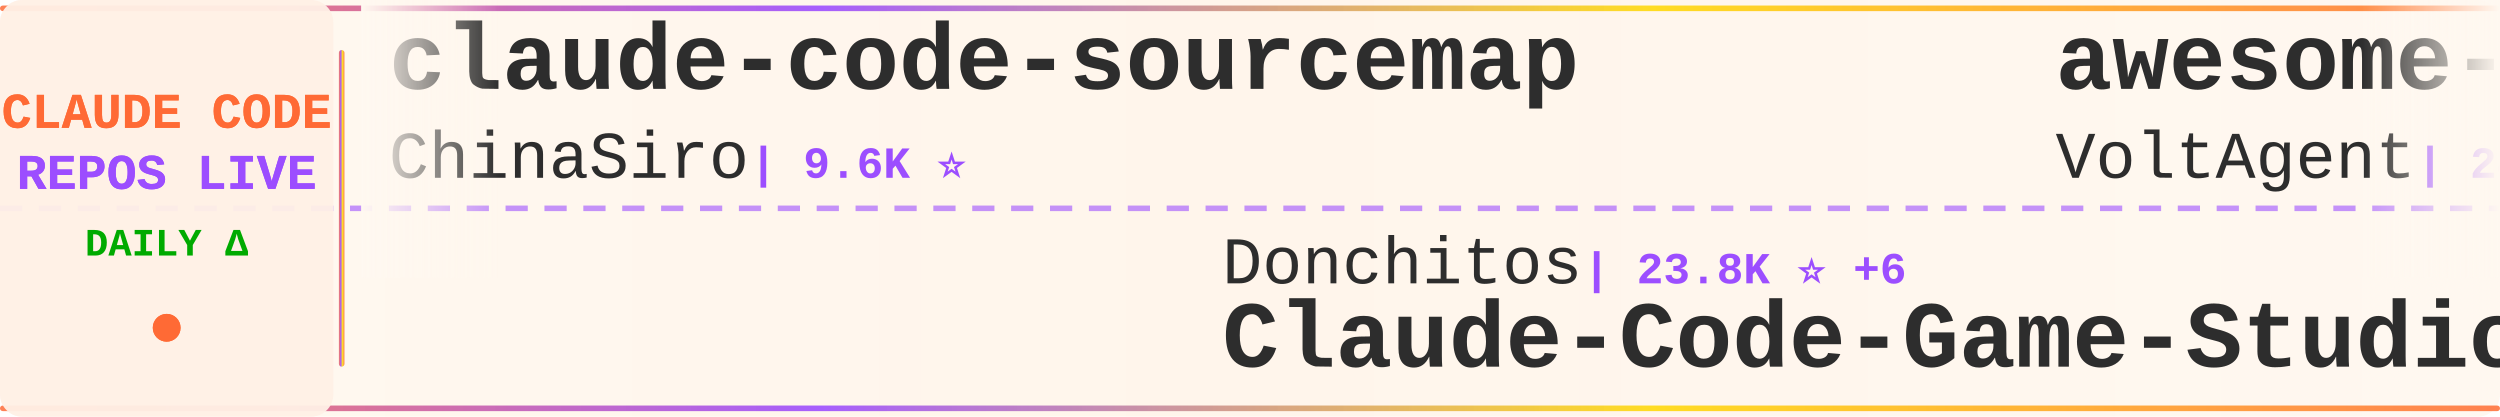
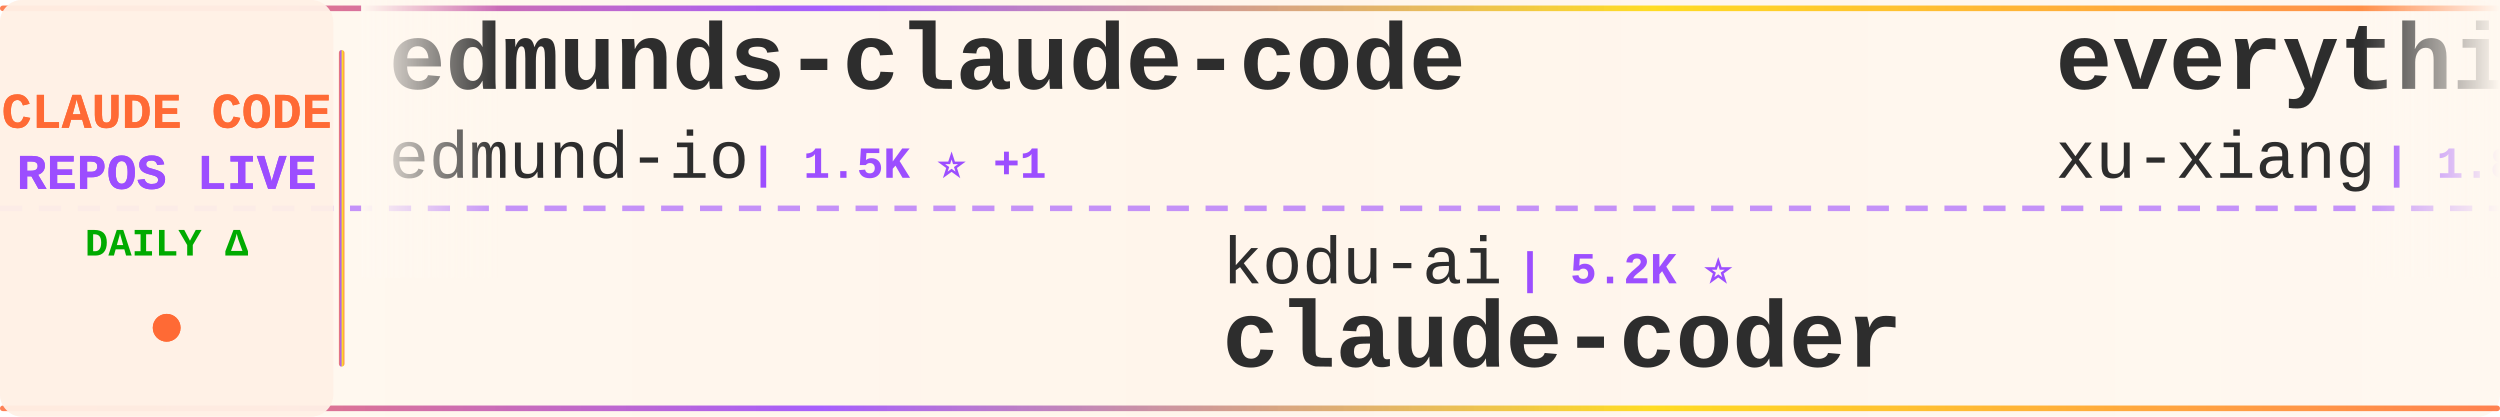
<svg xmlns="http://www.w3.org/2000/svg" width="900" height="150">
  <defs>
    <linearGradient id="tickerBg" x1="0%" y1="0%" x2="100%" y2="0%">
      <stop offset="0%" style="stop-color:#fff8f0;stop-opacity:0.98" />
      <stop offset="50%" style="stop-color:#fff5eb;stop-opacity:1" />
      <stop offset="100%" style="stop-color:#fff8f0;stop-opacity:0.98" />
    </linearGradient>
    <linearGradient id="borderGrad" x1="0%" y1="0%" x2="100%" y2="0%">
      <stop offset="0%" style="stop-color:#FF6B35;stop-opacity:0.85">
        <animate attributeName="stop-opacity" values="0.85;1;0.85" dur="2s" repeatCount="indefinite" />
      </stop>
      <stop offset="33%" style="stop-color:#9C4EFF;stop-opacity:0.9">
        <animate attributeName="stop-opacity" values="0.9;1;0.9" dur="2.2s" repeatCount="indefinite" />
      </stop>
      <stop offset="66%" style="stop-color:#FFD700;stop-opacity:0.85">
        <animate attributeName="stop-opacity" values="0.85;1;0.85" dur="1.8s" repeatCount="indefinite" />
      </stop>
      <stop offset="100%" style="stop-color:#FF6B35;stop-opacity:0.85">
        <animate attributeName="stop-opacity" values="0.85;1;0.85" dur="2s" repeatCount="indefinite" />
      </stop>
    </linearGradient>
    <filter id="textGlow">
      <feGaussianBlur stdDeviation="0.15" result="coloredBlur" />
      <feMerge>
        <feMergeNode in="coloredBlur" />
        <feMergeNode in="SourceGraphic" />
      </feMerge>
    </filter>
    <filter id="metricGlow">
      <feGaussianBlur stdDeviation="0.2" result="coloredBlur" />
      <feMerge>
        <feMergeNode in="coloredBlur" />
        <feMergeNode in="SourceGraphic" />
      </feMerge>
    </filter>
    <linearGradient id="leftFade" x1="0%" y1="0%" x2="100%" y2="0%">
      <stop offset="0%" style="stop-color:#fff8f0;stop-opacity:1" />
      <stop offset="100%" style="stop-color:#fff8f0;stop-opacity:0" />
    </linearGradient>
    <linearGradient id="rightFade" x1="0%" y1="0%" x2="100%" y2="0%">
      <stop offset="0%" style="stop-color:#fff8f0;stop-opacity:0" />
      <stop offset="100%" style="stop-color:#fff8f0;stop-opacity:1" />
    </linearGradient>
  </defs>
  <rect width="900" height="150" fill="url(#tickerBg)" rx="8" />
  <rect x="0" y="2" width="900" height="2" fill="url(#borderGrad)" rx="1" />
  <rect x="0" y="146" width="900" height="2" fill="url(#borderGrad)" rx="1" />
  <line x1="0" y1="75" x2="900" y2="75" stroke="#9C4EFF" stroke-width="2" stroke-dasharray="8 6" opacity="0.6" />
  <rect x="0" y="0" width="120" height="150" fill="#fff0e6" opacity="0.95" rx="8" />
  <text x="60" y="46" font-family="'Courier New', monospace" font-size="18" font-weight="bold" fill="#FF6B35" text-anchor="middle" filter="url(#textGlow)">
    CLAUDE CODE
  </text>
  <text x="60" y="68" font-family="'Courier New', monospace" font-size="18" font-weight="bold" fill="#9C4EFF" text-anchor="middle" filter="url(#textGlow)">
    REPOS LIVE
  </text>
  <text x="60" y="92" font-family="'Courier New', monospace" font-size="14" font-weight="bold" fill="#00aa00" text-anchor="middle">
    DAILY Δ
  </text>
  <circle cx="60" cy="118" r="5" fill="#FF6B35" filter="url(#metricGlow)">
    <animate attributeName="r" values="4;6;4" dur="1.5s" repeatCount="indefinite" />
    <animate attributeName="opacity" values="0.6;1;0.6" dur="1.5s" repeatCount="indefinite" />
  </circle>
  <rect x="122" y="18" width="2" height="114" fill="url(#borderGrad)" rx="1" />
  <clipPath id="tickerClip">
    <rect x="130" y="0" width="770" height="150" />
  </clipPath>
  <g clip-path="url(#tickerClip)">
    <g id="tickerItems">
      <animateTransform attributeName="transform" attributeType="XML" type="translate" from="0 0" to="-3000 0" dur="54s" repeatCount="indefinite" />
      <g transform="translate(0, 0)">
-         <text x="140" y="32" font-family="'Courier New', monospace" font-size="34" font-weight="bold" fill="#2d2d2d">claude-code-sourcemap</text>
-         <text x="140" y="64" font-family="'Courier New', monospace" font-size="24" font-weight="normal" fill="#2d2d2d" opacity="1.0">ChinaSiro</text>
-         <text x="270" y="64" font-family="'Courier New', monospace" font-size="16" font-weight="bold" fill="#9C4EFF"> | 9.6K ⭐</text>
+         <text x="140" y="32" font-family="'Courier New', monospace" font-size="34" font-weight="bold" fill="#2d2d2d">edmunds-claude-code</text>
+         <text x="140" y="64" font-family="'Courier New', monospace" font-size="24" font-weight="normal" fill="#2d2d2d" opacity="1.0">edmund-io</text>
+         <text x="270" y="64" font-family="'Courier New', monospace" font-size="16" font-weight="bold" fill="#9C4EFF"> | 1.5K ⭐ +1</text>
      </g>
      <g transform="translate(300, 0)">
-         <text x="140" y="102" font-family="'Courier New', monospace" font-size="24" font-weight="normal" fill="#2d2d2d" opacity="1.0">Donchitos</text>
-         <text x="270" y="102" font-family="'Courier New', monospace" font-size="16" font-weight="bold" fill="#9C4EFF"> | 23.8K ⭐ +6</text>
-         <text x="140" y="132" font-family="'Courier New', monospace" font-size="34" font-weight="bold" fill="#2d2d2d">Claude-Code-Game-Studios</text>
-       </g>
-       <g transform="translate(600, 0)">
-         <text x="140" y="32" font-family="'Courier New', monospace" font-size="34" font-weight="bold" fill="#2d2d2d">awesome-claude-code-suba...</text>
-         <text x="140" y="64" font-family="'Courier New', monospace" font-size="24" font-weight="normal" fill="#2d2d2d" opacity="1.0">VoltAgent</text>
-         <text x="270" y="64" font-family="'Courier New', monospace" font-size="16" font-weight="bold" fill="#9C4EFF"> | 24.2K ⭐ +5</text>
-       </g>
-       <g transform="translate(900, 0)">
        <text x="140" y="102" font-family="'Courier New', monospace" font-size="24" font-weight="normal" fill="#2d2d2d" opacity="1.0">kodu-ai</text>
        <text x="246" y="102" font-family="'Courier New', monospace" font-size="16" font-weight="bold" fill="#9C4EFF"> | 5.2K ⭐</text>
        <text x="140" y="132" font-family="'Courier New', monospace" font-size="34" font-weight="bold" fill="#2d2d2d">claude-coder</text>
      </g>
+       <g transform="translate(600, 0)">
+         <text x="140" y="32" font-family="'Courier New', monospace" font-size="34" font-weight="bold" fill="#2d2d2d">everything-claude-code-z...</text>
+         <text x="140" y="64" font-family="'Courier New', monospace" font-size="24" font-weight="normal" fill="#2d2d2d" opacity="1.0">xu-xiang</text>
+         <text x="258" y="64" font-family="'Courier New', monospace" font-size="16" font-weight="bold" fill="#9C4EFF"> | 1.8K ⭐</text>
+       </g>
+       <g transform="translate(900, 0)">
+         <text x="140" y="102" font-family="'Courier New', monospace" font-size="24" font-weight="normal" fill="#2d2d2d" opacity="1.0">claude-code-best</text>
+         <text x="354" y="102" font-family="'Courier New', monospace" font-size="16" font-weight="bold" fill="#9C4EFF"> | 22.0K ⭐ +3</text>
+         <text x="140" y="132" font-family="'Courier New', monospace" font-size="34" font-weight="bold" fill="#2d2d2d">claude-code</text>
+       </g>
      <g transform="translate(1200, 0)">
-         <text x="140" y="32" font-family="'Courier New', monospace" font-size="34" font-weight="bold" fill="#2d2d2d">Claude-Code</text>
-         <text x="140" y="64" font-family="'Courier New', monospace" font-size="24" font-weight="normal" fill="#2d2d2d" opacity="1.0">OrcaWhisper</text>
-         <text x="294" y="64" font-family="'Courier New', monospace" font-size="16" font-weight="bold" fill="#9C4EFF"> | 88 ⭐</text>
+         <text x="140" y="32" font-family="'Courier New', monospace" font-size="34" font-weight="bold" fill="#2d2d2d">claude_code_src</text>
+         <text x="140" y="64" font-family="'Courier New', monospace" font-size="24" font-weight="normal" fill="#2d2d2d" opacity="1.0">ponponon</text>
+         <text x="258" y="64" font-family="'Courier New', monospace" font-size="16" font-weight="bold" fill="#9C4EFF"> | 2.3K ⭐</text>
      </g>
      <g transform="translate(1500, 0)">
-         <text x="140" y="102" font-family="'Courier New', monospace" font-size="24" font-weight="normal" fill="#2d2d2d" opacity="1.0">ChrisWiles</text>
-         <text x="282" y="102" font-family="'Courier New', monospace" font-size="16" font-weight="bold" fill="#9C4EFF"> | 6.0K ⭐ -1</text>
-         <text x="140" y="132" font-family="'Courier New', monospace" font-size="34" font-weight="bold" fill="#2d2d2d">claude-code-showcase</text>
+         <text x="140" y="102" font-family="'Courier New', monospace" font-size="24" font-weight="normal" fill="#2d2d2d" opacity="1.0">fazxes</text>
+         <text x="234" y="102" font-family="'Courier New', monospace" font-size="16" font-weight="bold" fill="#9C4EFF"> | 231 ⭐</text>
+         <text x="140" y="132" font-family="'Courier New', monospace" font-size="34" font-weight="bold" fill="#2d2d2d">Claude-code</text>
      </g>
      <g transform="translate(1800, 0)">
-         <text x="140" y="32" font-family="'Courier New', monospace" font-size="34" font-weight="bold" fill="#2d2d2d">claude-code-book</text>
-         <text x="140" y="64" font-family="'Courier New', monospace" font-size="24" font-weight="normal" fill="#2d2d2d" opacity="1.0">lintsinghua</text>
-         <text x="294" y="64" font-family="'Courier New', monospace" font-size="16" font-weight="bold" fill="#9C4EFF"> | 4.1K ⭐</text>
+         <text x="140" y="32" font-family="'Courier New', monospace" font-size="34" font-weight="bold" fill="#2d2d2d">claude-code-cheat-sheet</text>
+         <text x="140" y="64" font-family="'Courier New', monospace" font-size="24" font-weight="normal" fill="#2d2d2d" opacity="1.0">Njengah</text>
+         <text x="246" y="64" font-family="'Courier New', monospace" font-size="16" font-weight="bold" fill="#9C4EFF"> | 1.9K ⭐</text>
      </g>
      <g transform="translate(2100, 0)">
-         <text x="140" y="102" font-family="'Courier New', monospace" font-size="24" font-weight="normal" fill="#2d2d2d" opacity="1.0">VineeTagarwaL-code</text>
-         <text x="378" y="102" font-family="'Courier New', monospace" font-size="16" font-weight="bold" fill="#9C4EFF"> | 273 ⭐</text>
-         <text x="140" y="132" font-family="'Courier New', monospace" font-size="34" font-weight="bold" fill="#2d2d2d">claude-code</text>
+         <text x="140" y="102" font-family="'Courier New', monospace" font-size="24" font-weight="normal" fill="#2d2d2d" opacity="1.0">Maciek-roboblog</text>
+         <text x="342" y="102" font-family="'Courier New', monospace" font-size="16" font-weight="bold" fill="#9C4EFF"> | 8.6K ⭐ +1</text>
+         <text x="140" y="132" font-family="'Courier New', monospace" font-size="34" font-weight="bold" fill="#2d2d2d">Claude-Code-Usage-Monito...</text>
      </g>
      <g transform="translate(2400, 0)">
-         <text x="140" y="32" font-family="'Courier New', monospace" font-size="34" font-weight="bold" fill="#2d2d2d">claude-code</text>
-         <text x="140" y="64" font-family="'Courier New', monospace" font-size="24" font-weight="normal" fill="#2d2d2d" opacity="1.0">yasasbanukaofficial</text>
-         <text x="390" y="64" font-family="'Courier New', monospace" font-size="16" font-weight="bold" fill="#9C4EFF"> | 3.9K ⭐ -1</text>
+         <text x="140" y="32" font-family="'Courier New', monospace" font-size="34" font-weight="bold" fill="#2d2d2d">claude-code-workflows</text>
+         <text x="140" y="64" font-family="'Courier New', monospace" font-size="24" font-weight="normal" fill="#2d2d2d" opacity="1.0">OneRedOak</text>
+         <text x="270" y="64" font-family="'Courier New', monospace" font-size="16" font-weight="bold" fill="#9C4EFF"> | 3.9K ⭐</text>
      </g>
      <g transform="translate(2700, 0)">
-         <text x="140" y="102" font-family="'Courier New', monospace" font-size="24" font-weight="normal" fill="#2d2d2d" opacity="1.0">AprilNEA</text>
-         <text x="258" y="102" font-family="'Courier New', monospace" font-size="16" font-weight="bold" fill="#9C4EFF"> | 392 ⭐</text>
-         <text x="140" y="132" font-family="'Courier New', monospace" font-size="34" font-weight="bold" fill="#2d2d2d">claude-code-source</text>
+         <text x="140" y="102" font-family="'Courier New', monospace" font-size="24" font-weight="normal" fill="#2d2d2d" opacity="1.0">nicedreamzapp</text>
+         <text x="318" y="102" font-family="'Courier New', monospace" font-size="16" font-weight="bold" fill="#9C4EFF"> | 3.2K ⭐ +3</text>
+         <text x="140" y="132" font-family="'Courier New', monospace" font-size="34" font-weight="bold" fill="#2d2d2d">claude-code-local</text>
      </g>
      <g transform="translate(3000, 0)">
-         <text x="140" y="32" font-family="'Courier New', monospace" font-size="34" font-weight="bold" fill="#2d2d2d">claude-code-sourcemap</text>
-         <text x="140" y="64" font-family="'Courier New', monospace" font-size="24" font-weight="normal" fill="#2d2d2d" opacity="1.0">ChinaSiro</text>
-         <text x="270" y="64" font-family="'Courier New', monospace" font-size="16" font-weight="bold" fill="#9C4EFF"> | 9.6K ⭐</text>
+         <text x="140" y="32" font-family="'Courier New', monospace" font-size="34" font-weight="bold" fill="#2d2d2d">edmunds-claude-code</text>
+         <text x="140" y="64" font-family="'Courier New', monospace" font-size="24" font-weight="normal" fill="#2d2d2d" opacity="1.0">edmund-io</text>
+         <text x="270" y="64" font-family="'Courier New', monospace" font-size="16" font-weight="bold" fill="#9C4EFF"> | 1.5K ⭐ +1</text>
      </g>
      <g transform="translate(3300, 0)">
-         <text x="140" y="102" font-family="'Courier New', monospace" font-size="24" font-weight="normal" fill="#2d2d2d" opacity="1.0">Donchitos</text>
-         <text x="270" y="102" font-family="'Courier New', monospace" font-size="16" font-weight="bold" fill="#9C4EFF"> | 23.8K ⭐ +6</text>
-         <text x="140" y="132" font-family="'Courier New', monospace" font-size="34" font-weight="bold" fill="#2d2d2d">Claude-Code-Game-Studios</text>
-       </g>
-       <g transform="translate(3600, 0)">
-         <text x="140" y="32" font-family="'Courier New', monospace" font-size="34" font-weight="bold" fill="#2d2d2d">awesome-claude-code-suba...</text>
-         <text x="140" y="64" font-family="'Courier New', monospace" font-size="24" font-weight="normal" fill="#2d2d2d" opacity="1.0">VoltAgent</text>
-         <text x="270" y="64" font-family="'Courier New', monospace" font-size="16" font-weight="bold" fill="#9C4EFF"> | 24.2K ⭐ +5</text>
-       </g>
-       <g transform="translate(3900, 0)">
        <text x="140" y="102" font-family="'Courier New', monospace" font-size="24" font-weight="normal" fill="#2d2d2d" opacity="1.0">kodu-ai</text>
        <text x="246" y="102" font-family="'Courier New', monospace" font-size="16" font-weight="bold" fill="#9C4EFF"> | 5.2K ⭐</text>
        <text x="140" y="132" font-family="'Courier New', monospace" font-size="34" font-weight="bold" fill="#2d2d2d">claude-coder</text>
+       </g>
+       <g transform="translate(3600, 0)">
+         <text x="140" y="32" font-family="'Courier New', monospace" font-size="34" font-weight="bold" fill="#2d2d2d">everything-claude-code-z...</text>
+         <text x="140" y="64" font-family="'Courier New', monospace" font-size="24" font-weight="normal" fill="#2d2d2d" opacity="1.0">xu-xiang</text>
+         <text x="258" y="64" font-family="'Courier New', monospace" font-size="16" font-weight="bold" fill="#9C4EFF"> | 1.8K ⭐</text>
+       </g>
+       <g transform="translate(3900, 0)">
+         <text x="140" y="102" font-family="'Courier New', monospace" font-size="24" font-weight="normal" fill="#2d2d2d" opacity="1.0">claude-code-best</text>
+         <text x="354" y="102" font-family="'Courier New', monospace" font-size="16" font-weight="bold" fill="#9C4EFF"> | 22.0K ⭐ +3</text>
+         <text x="140" y="132" font-family="'Courier New', monospace" font-size="34" font-weight="bold" fill="#2d2d2d">claude-code</text>
      </g>
    </g>
  </g>
  <rect x="130" y="0" width="50" height="100" fill="url(#leftFade)" />
  <rect x="850" y="0" width="50" height="100" fill="url(#rightFade)" />
</svg>
